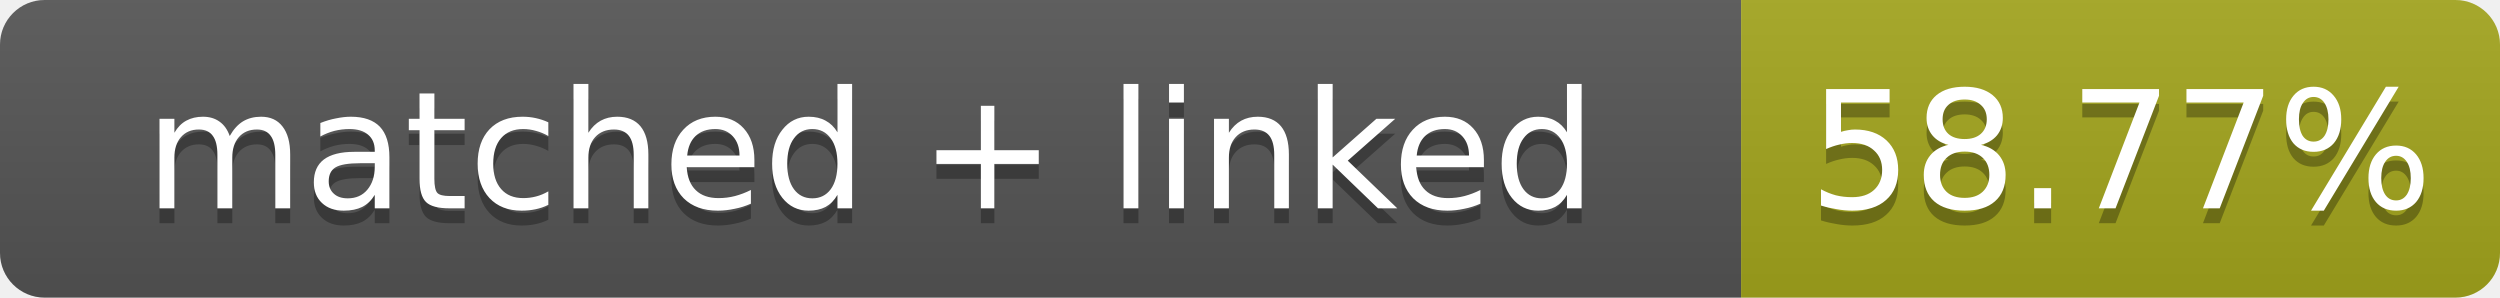
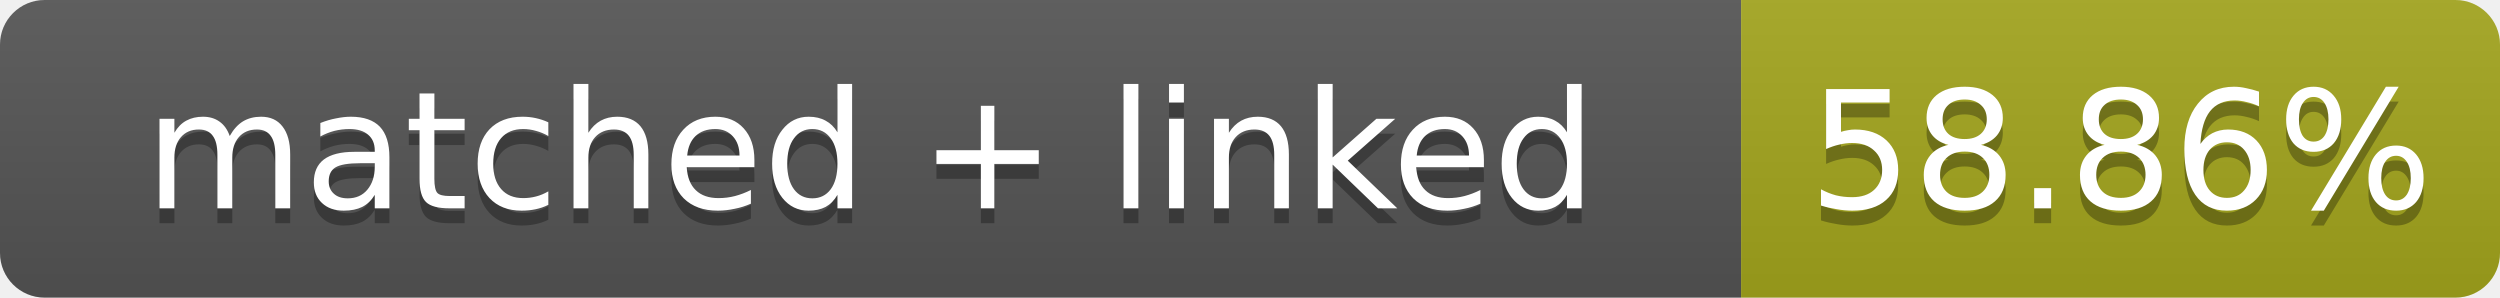
- <svg xmlns="http://www.w3.org/2000/svg" width="168" height="20" role="img" aria-label="matched + linked: 58.77%">
+ <svg xmlns="http://www.w3.org/2000/svg" width="168" height="20" role="img" aria-label="matched + linked: 58.86%">
  <linearGradient id="s" x2="0" y2="100%">
    <stop offset="0" stop-color="#bbb" stop-opacity=".1" />
    <stop offset="1" stop-opacity=".1" />
  </linearGradient>
  <clipPath id="r">
    <rect width="168" height="20" rx="3" fill="#fff" />
  </clipPath>
  <g clip-path="url(#r)">
    <rect width="117" height="20" fill="#555" />
    <rect x="117" width="51" height="20" fill="#a4a61d" />
    <rect width="168" height="20" fill="url(#s)" />
  </g>
  <g fill="#fff" text-anchor="middle" font-family="Verdana,Geneva,DejaVu Sans,sans-serif" font-size="11">
    <text x="58.5" y="15" fill="#010101" fill-opacity=".3">matched + linked</text>
    <text x="58.5" y="14">matched + linked</text>
-     <text x="142.5" y="15" fill="#010101" fill-opacity=".3">58.77%</text>
-     <text x="142.5" y="14">58.77%</text>
+     <text x="142.5" y="15" fill="#010101" fill-opacity=".3">58.86%</text>
+     <text x="142.5" y="14">58.86%</text>
  </g>
</svg>
